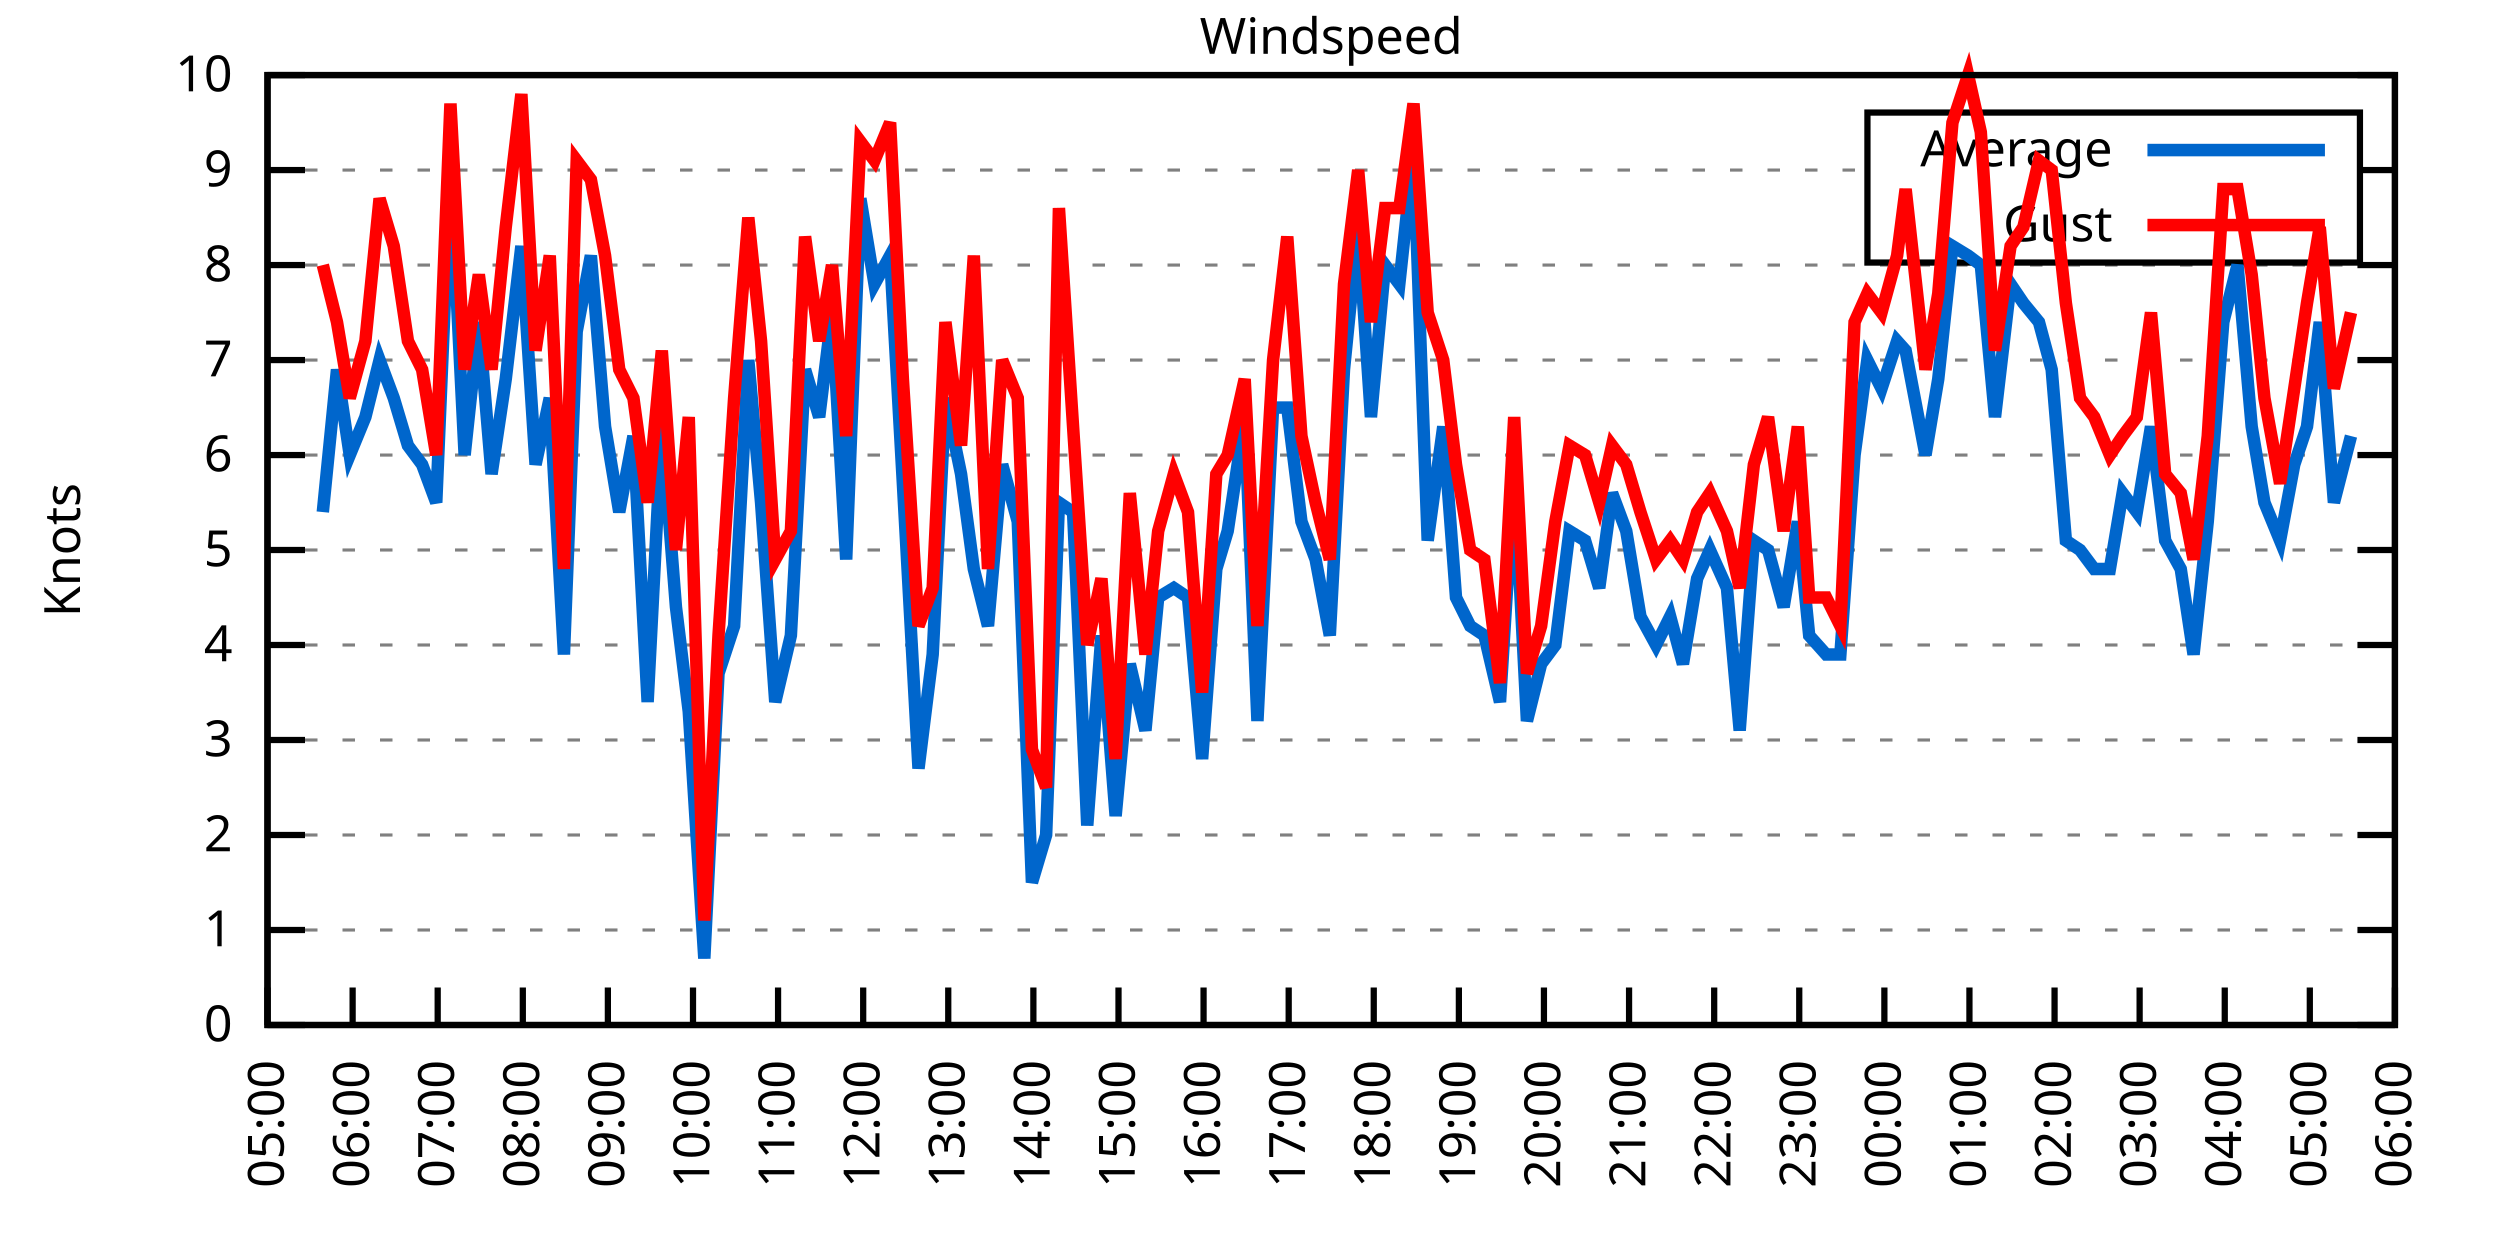
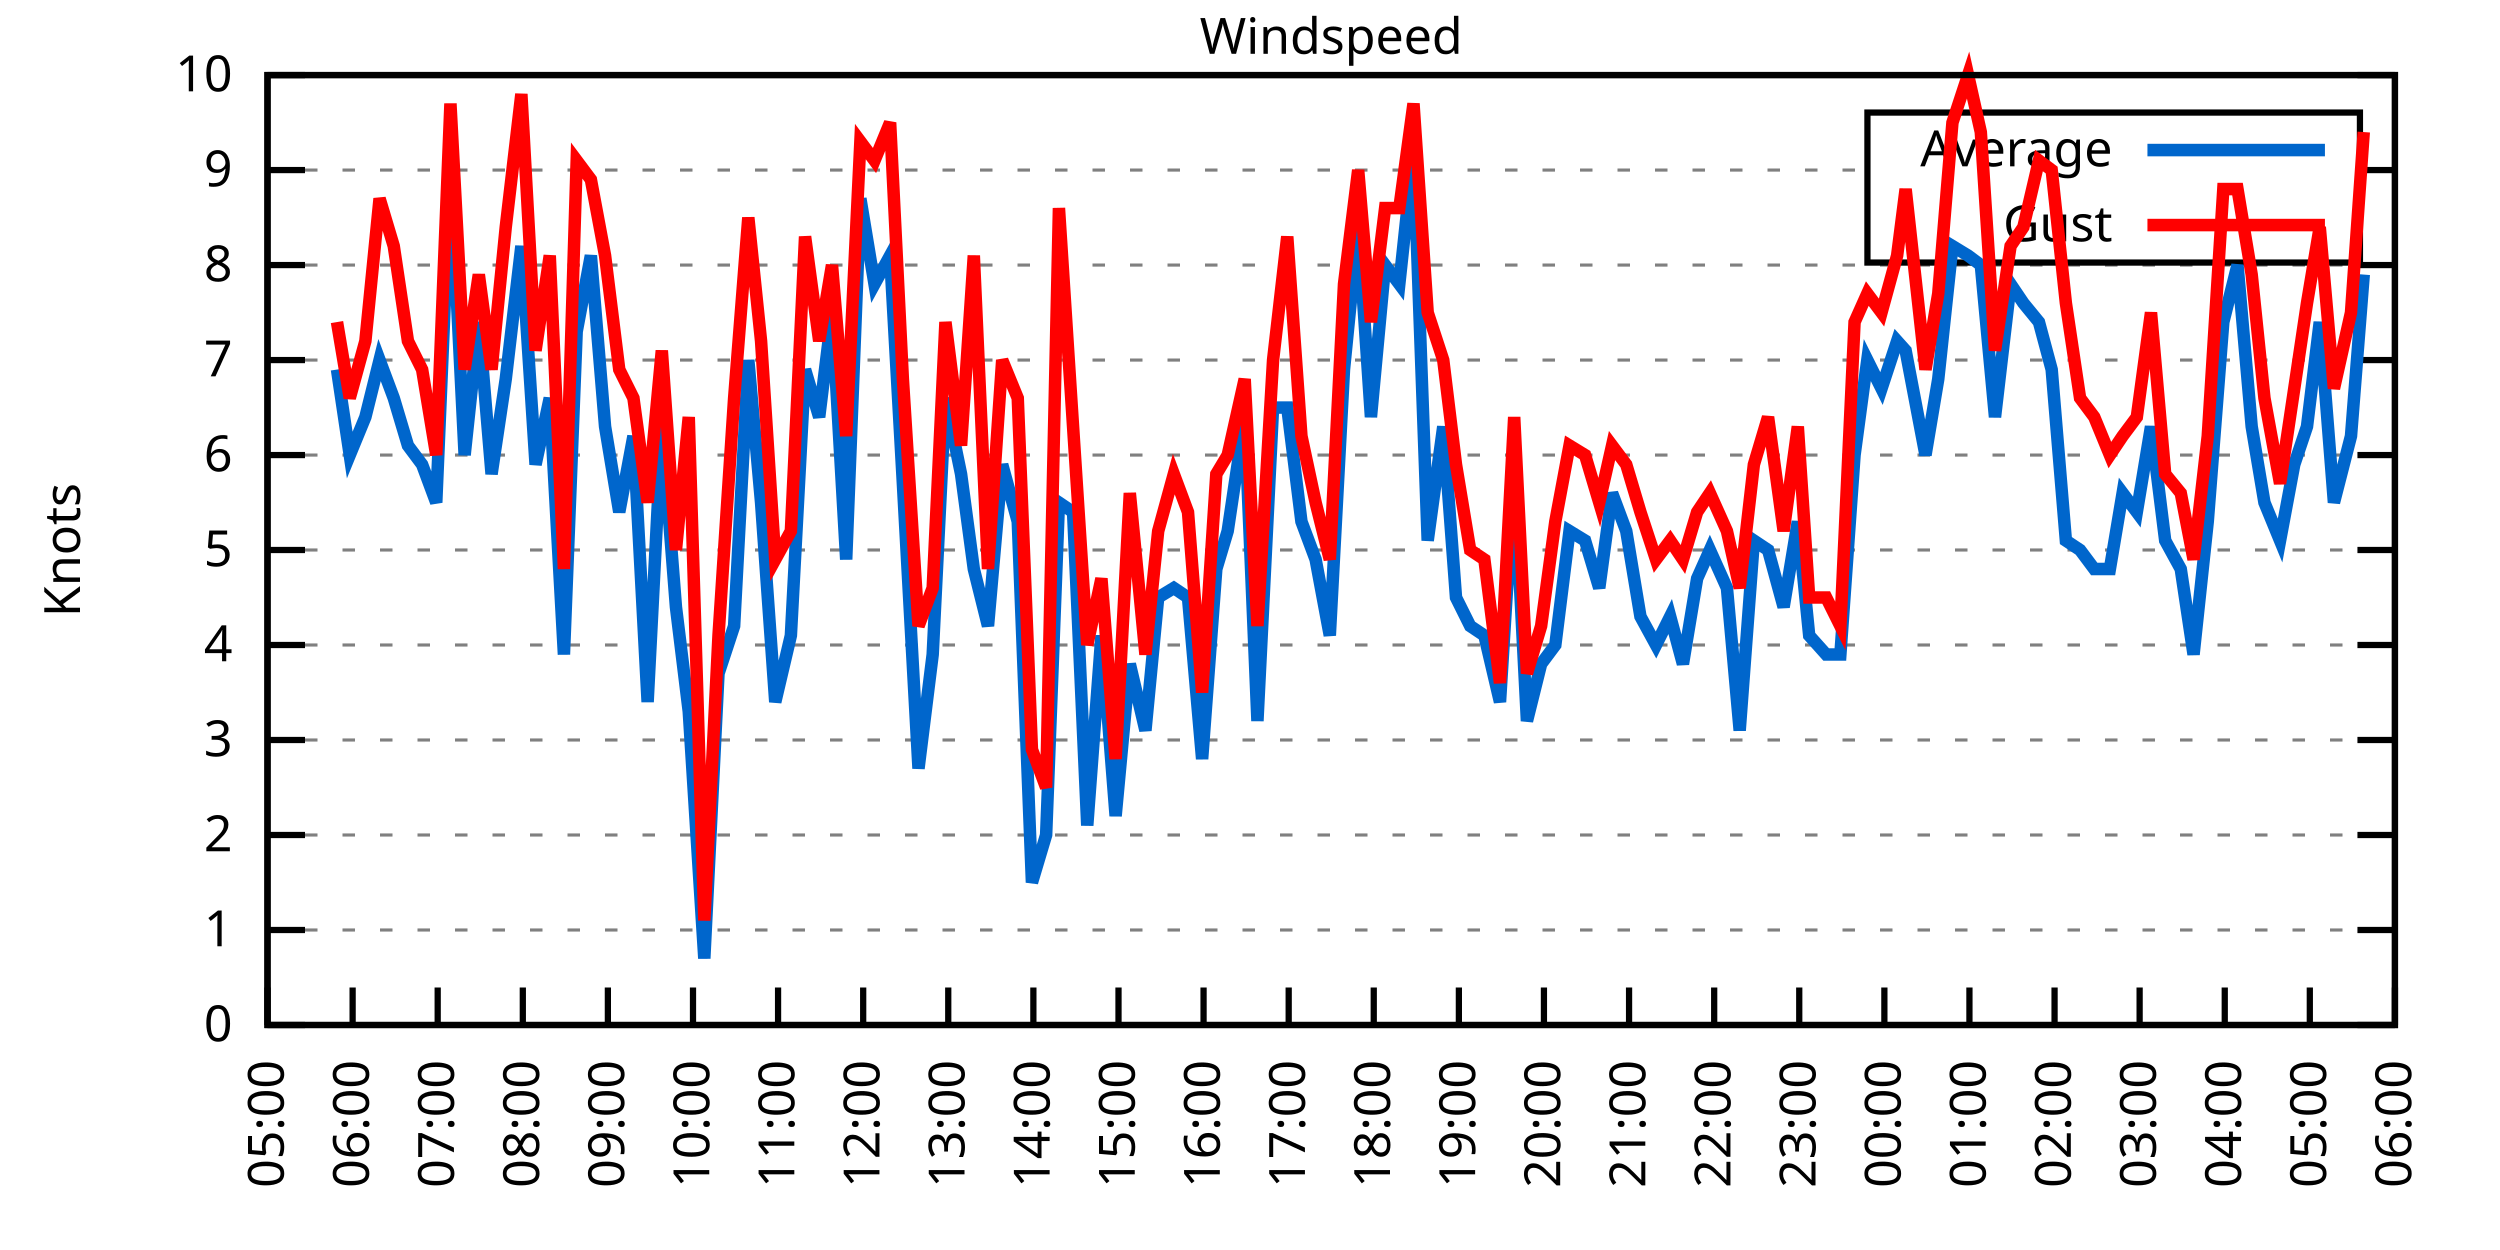
<svg xmlns="http://www.w3.org/2000/svg" xmlns:xlink="http://www.w3.org/1999/xlink" width="400" height="200" viewBox="0 0 400 200">
  <g id="gnuplot_canvas">
    <rect x="0" y="0" width="400" height="200" fill="none" />
    <defs>
      <circle id="gpDot" r="0.5" stroke-width="0.5" stroke="currentColor" />
      <path id="gpPt0" stroke-width="0.333" stroke="currentColor" d="M-1,0 h2 M0,-1 v2" />
      <path id="gpPt1" stroke-width="0.333" stroke="currentColor" d="M-1,-1 L1,1 M1,-1 L-1,1" />
      <path id="gpPt2" stroke-width="0.333" stroke="currentColor" d="M-1,0 L1,0 M0,-1 L0,1 M-1,-1 L1,1 M-1,1 L1,-1" />
      <rect id="gpPt3" stroke-width="0.333" stroke="currentColor" x="-1" y="-1" width="2" height="2" />
      <rect id="gpPt4" stroke-width="0.333" stroke="currentColor" fill="currentColor" x="-1" y="-1" width="2" height="2" />
      <circle id="gpPt5" stroke-width="0.333" stroke="currentColor" cx="0" cy="0" r="1" />
      <use xlink:href="#gpPt5" id="gpPt6" fill="currentColor" stroke="none" />
      <path id="gpPt7" stroke-width="0.333" stroke="currentColor" d="M0,-1.33 L-1.33,0.67 L1.33,0.67 z" />
      <use xlink:href="#gpPt7" id="gpPt8" fill="currentColor" stroke="none" />
      <use xlink:href="#gpPt7" id="gpPt9" stroke="currentColor" transform="rotate(180)" />
      <use xlink:href="#gpPt9" id="gpPt10" fill="currentColor" stroke="none" />
      <use xlink:href="#gpPt3" id="gpPt11" stroke="currentColor" transform="rotate(45)" />
      <use xlink:href="#gpPt11" id="gpPt12" fill="currentColor" stroke="none" />
      <path id="gpPt13" stroke-width="0.333" stroke="currentColor" d="M0,1.330 L1.265,0.411 L0.782,-1.067 L-0.782,-1.076 L-1.265,0.411 z" />
      <use xlink:href="#gpPt13" id="gpPt14" fill="currentColor" stroke="none" />
      <filter id="textbox" filterUnits="objectBoundingBox" x="0" y="0" height="1" width="1">
        <feFlood flood-color="white" flood-opacity="1" result="bgnd" />
        <feComposite in="SourceGraphic" in2="bgnd" operator="atop" />
      </filter>
      <filter id="greybox" filterUnits="objectBoundingBox" x="0" y="0" height="1" width="1">
        <feFlood flood-color="lightgrey" flood-opacity="1" result="grey" />
        <feComposite in="SourceGraphic" in2="grey" operator="atop" />
      </filter>
    </defs>
    <g fill="none" color="white" stroke="currentColor" stroke-width="1.00" stroke-linecap="butt" stroke-linejoin="miter">
</g>
    <g fill="none" color="black" stroke="currentColor" stroke-width="1.00" stroke-linecap="butt" stroke-linejoin="miter">
      <g stroke="none" shape-rendering="crispEdges">
        <polygon fill="rgb(255, 255, 255)" points="42.80,164.00 383.18,164.00 383.18,12.02 42.80,12.02 " />
      </g>
    </g>
    <g fill="none" color="black" stroke="currentColor" stroke-width="1.00" stroke-linecap="butt" stroke-linejoin="miter">
</g>
    <g fill="none" color="black" stroke="black" stroke-width="0.50" stroke-linecap="butt" stroke-linejoin="miter">
</g>
    <g fill="none" color="gray" stroke="currentColor" stroke-width="0.50" stroke-linecap="butt" stroke-linejoin="miter">
      <path stroke="gray" stroke-dasharray="2,4" class="gridline" d="M42.80,164.00 L383.19,164.00  " />
    </g>
    <g fill="none" color="gray" stroke="gray" stroke-width="1.00" stroke-linecap="butt" stroke-linejoin="miter">
</g>
    <g fill="none" color="black" stroke="currentColor" stroke-width="1.00" stroke-linecap="butt" stroke-linejoin="miter">
      <path stroke="black" d="M42.80,164.00 L48.80,164.00 M383.19,164.00 L377.19,164.00  " />
      <g transform="translate(37.20,166.60)" stroke="none" fill="black" font-family="Sans" font-size="8.00" text-anchor="end">
        <text>
          <tspan font-family="Sans"> 0</tspan>
        </text>
      </g>
    </g>
    <g fill="none" color="black" stroke="currentColor" stroke-width="1.00" stroke-linecap="butt" stroke-linejoin="miter">
</g>
    <g fill="none" color="black" stroke="black" stroke-width="0.50" stroke-linecap="butt" stroke-linejoin="miter">
</g>
    <g fill="none" color="gray" stroke="currentColor" stroke-width="0.50" stroke-linecap="butt" stroke-linejoin="miter">
      <path stroke="gray" stroke-dasharray="2,4" class="gridline" d="M42.80,148.80 L383.19,148.80  " />
    </g>
    <g fill="none" color="gray" stroke="gray" stroke-width="1.00" stroke-linecap="butt" stroke-linejoin="miter">
</g>
    <g fill="none" color="black" stroke="currentColor" stroke-width="1.00" stroke-linecap="butt" stroke-linejoin="miter">
      <path stroke="black" d="M42.80,148.80 L48.80,148.80 M383.19,148.80 L377.19,148.80  " />
      <g transform="translate(37.20,151.40)" stroke="none" fill="black" font-family="Sans" font-size="8.00" text-anchor="end">
        <text>
          <tspan font-family="Sans"> 1</tspan>
        </text>
      </g>
    </g>
    <g fill="none" color="black" stroke="currentColor" stroke-width="1.00" stroke-linecap="butt" stroke-linejoin="miter">
</g>
    <g fill="none" color="black" stroke="black" stroke-width="0.50" stroke-linecap="butt" stroke-linejoin="miter">
</g>
    <g fill="none" color="gray" stroke="currentColor" stroke-width="0.50" stroke-linecap="butt" stroke-linejoin="miter">
      <path stroke="gray" stroke-dasharray="2,4" class="gridline" d="M42.80,133.60 L383.19,133.60  " />
    </g>
    <g fill="none" color="gray" stroke="gray" stroke-width="1.00" stroke-linecap="butt" stroke-linejoin="miter">
</g>
    <g fill="none" color="black" stroke="currentColor" stroke-width="1.00" stroke-linecap="butt" stroke-linejoin="miter">
      <path stroke="black" d="M42.80,133.60 L48.80,133.60 M383.19,133.60 L377.19,133.60  " />
      <g transform="translate(37.20,136.20)" stroke="none" fill="black" font-family="Sans" font-size="8.00" text-anchor="end">
        <text>
          <tspan font-family="Sans"> 2</tspan>
        </text>
      </g>
    </g>
    <g fill="none" color="black" stroke="currentColor" stroke-width="1.00" stroke-linecap="butt" stroke-linejoin="miter">
</g>
    <g fill="none" color="black" stroke="black" stroke-width="0.50" stroke-linecap="butt" stroke-linejoin="miter">
</g>
    <g fill="none" color="gray" stroke="currentColor" stroke-width="0.50" stroke-linecap="butt" stroke-linejoin="miter">
      <path stroke="gray" stroke-dasharray="2,4" class="gridline" d="M42.80,118.40 L383.19,118.40  " />
    </g>
    <g fill="none" color="gray" stroke="gray" stroke-width="1.00" stroke-linecap="butt" stroke-linejoin="miter">
</g>
    <g fill="none" color="black" stroke="currentColor" stroke-width="1.00" stroke-linecap="butt" stroke-linejoin="miter">
      <path stroke="black" d="M42.80,118.40 L48.80,118.40 M383.19,118.40 L377.19,118.40  " />
      <g transform="translate(37.20,121.00)" stroke="none" fill="black" font-family="Sans" font-size="8.00" text-anchor="end">
        <text>
          <tspan font-family="Sans"> 3</tspan>
        </text>
      </g>
    </g>
    <g fill="none" color="black" stroke="currentColor" stroke-width="1.00" stroke-linecap="butt" stroke-linejoin="miter">
</g>
    <g fill="none" color="black" stroke="black" stroke-width="0.50" stroke-linecap="butt" stroke-linejoin="miter">
</g>
    <g fill="none" color="gray" stroke="currentColor" stroke-width="0.50" stroke-linecap="butt" stroke-linejoin="miter">
      <path stroke="gray" stroke-dasharray="2,4" class="gridline" d="M42.80,103.20 L383.19,103.20  " />
    </g>
    <g fill="none" color="gray" stroke="gray" stroke-width="1.00" stroke-linecap="butt" stroke-linejoin="miter">
</g>
    <g fill="none" color="black" stroke="currentColor" stroke-width="1.00" stroke-linecap="butt" stroke-linejoin="miter">
      <path stroke="black" d="M42.80,103.20 L48.80,103.20 M383.19,103.20 L377.19,103.20  " />
      <g transform="translate(37.20,105.80)" stroke="none" fill="black" font-family="Sans" font-size="8.00" text-anchor="end">
        <text>
          <tspan font-family="Sans"> 4</tspan>
        </text>
      </g>
    </g>
    <g fill="none" color="black" stroke="currentColor" stroke-width="1.00" stroke-linecap="butt" stroke-linejoin="miter">
</g>
    <g fill="none" color="black" stroke="black" stroke-width="0.50" stroke-linecap="butt" stroke-linejoin="miter">
</g>
    <g fill="none" color="gray" stroke="currentColor" stroke-width="0.50" stroke-linecap="butt" stroke-linejoin="miter">
      <path stroke="gray" stroke-dasharray="2,4" class="gridline" d="M42.80,88.00 L383.19,88.00  " />
    </g>
    <g fill="none" color="gray" stroke="gray" stroke-width="1.00" stroke-linecap="butt" stroke-linejoin="miter">
</g>
    <g fill="none" color="black" stroke="currentColor" stroke-width="1.00" stroke-linecap="butt" stroke-linejoin="miter">
      <path stroke="black" d="M42.80,88.00 L48.80,88.00 M383.19,88.00 L377.19,88.00  " />
      <g transform="translate(37.20,90.60)" stroke="none" fill="black" font-family="Sans" font-size="8.00" text-anchor="end">
        <text>
          <tspan font-family="Sans"> 5</tspan>
        </text>
      </g>
    </g>
    <g fill="none" color="black" stroke="currentColor" stroke-width="1.00" stroke-linecap="butt" stroke-linejoin="miter">
</g>
    <g fill="none" color="black" stroke="black" stroke-width="0.50" stroke-linecap="butt" stroke-linejoin="miter">
</g>
    <g fill="none" color="gray" stroke="currentColor" stroke-width="0.50" stroke-linecap="butt" stroke-linejoin="miter">
      <path stroke="gray" stroke-dasharray="2,4" class="gridline" d="M42.80,72.81 L383.19,72.81  " />
    </g>
    <g fill="none" color="gray" stroke="gray" stroke-width="1.00" stroke-linecap="butt" stroke-linejoin="miter">
</g>
    <g fill="none" color="black" stroke="currentColor" stroke-width="1.00" stroke-linecap="butt" stroke-linejoin="miter">
      <path stroke="black" d="M42.80,72.81 L48.80,72.81 M383.19,72.81 L377.19,72.81  " />
      <g transform="translate(37.20,75.41)" stroke="none" fill="black" font-family="Sans" font-size="8.00" text-anchor="end">
        <text>
          <tspan font-family="Sans"> 6</tspan>
        </text>
      </g>
    </g>
    <g fill="none" color="black" stroke="currentColor" stroke-width="1.00" stroke-linecap="butt" stroke-linejoin="miter">
</g>
    <g fill="none" color="black" stroke="black" stroke-width="0.50" stroke-linecap="butt" stroke-linejoin="miter">
</g>
    <g fill="none" color="gray" stroke="currentColor" stroke-width="0.50" stroke-linecap="butt" stroke-linejoin="miter">
      <path stroke="gray" stroke-dasharray="2,4" class="gridline" d="M42.80,57.61 L383.19,57.61  " />
    </g>
    <g fill="none" color="gray" stroke="gray" stroke-width="1.00" stroke-linecap="butt" stroke-linejoin="miter">
</g>
    <g fill="none" color="black" stroke="currentColor" stroke-width="1.00" stroke-linecap="butt" stroke-linejoin="miter">
      <path stroke="black" d="M42.80,57.61 L48.80,57.61 M383.19,57.61 L377.19,57.61  " />
      <g transform="translate(37.20,60.21)" stroke="none" fill="black" font-family="Sans" font-size="8.00" text-anchor="end">
        <text>
          <tspan font-family="Sans"> 7</tspan>
        </text>
      </g>
    </g>
    <g fill="none" color="black" stroke="currentColor" stroke-width="1.00" stroke-linecap="butt" stroke-linejoin="miter">
</g>
    <g fill="none" color="black" stroke="black" stroke-width="0.50" stroke-linecap="butt" stroke-linejoin="miter">
</g>
    <g fill="none" color="gray" stroke="currentColor" stroke-width="0.50" stroke-linecap="butt" stroke-linejoin="miter">
      <path stroke="gray" stroke-dasharray="2,4" class="gridline" d="M42.80,42.41 L383.19,42.41  " />
    </g>
    <g fill="none" color="gray" stroke="gray" stroke-width="1.00" stroke-linecap="butt" stroke-linejoin="miter">
</g>
    <g fill="none" color="black" stroke="currentColor" stroke-width="1.00" stroke-linecap="butt" stroke-linejoin="miter">
      <path stroke="black" d="M42.80,42.41 L48.80,42.41 M383.19,42.41 L377.19,42.41  " />
      <g transform="translate(37.20,45.01)" stroke="none" fill="black" font-family="Sans" font-size="8.00" text-anchor="end">
        <text>
          <tspan font-family="Sans"> 8</tspan>
        </text>
      </g>
    </g>
    <g fill="none" color="black" stroke="currentColor" stroke-width="1.00" stroke-linecap="butt" stroke-linejoin="miter">
</g>
    <g fill="none" color="black" stroke="black" stroke-width="0.50" stroke-linecap="butt" stroke-linejoin="miter">
</g>
    <g fill="none" color="gray" stroke="currentColor" stroke-width="0.50" stroke-linecap="butt" stroke-linejoin="miter">
      <path stroke="gray" stroke-dasharray="2,4" class="gridline" d="M42.80,27.21 L298.79,27.21 M377.59,27.21 L383.19,27.21  " />
    </g>
    <g fill="none" color="gray" stroke="gray" stroke-width="1.00" stroke-linecap="butt" stroke-linejoin="miter">
</g>
    <g fill="none" color="black" stroke="currentColor" stroke-width="1.00" stroke-linecap="butt" stroke-linejoin="miter">
      <path stroke="black" d="M42.80,27.21 L48.80,27.21 M383.19,27.21 L377.19,27.21  " />
      <g transform="translate(37.20,29.81)" stroke="none" fill="black" font-family="Sans" font-size="8.00" text-anchor="end">
        <text>
          <tspan font-family="Sans"> 9</tspan>
        </text>
      </g>
    </g>
    <g fill="none" color="black" stroke="currentColor" stroke-width="1.00" stroke-linecap="butt" stroke-linejoin="miter">
</g>
    <g fill="none" color="black" stroke="black" stroke-width="0.50" stroke-linecap="butt" stroke-linejoin="miter">
</g>
    <g fill="none" color="gray" stroke="currentColor" stroke-width="0.50" stroke-linecap="butt" stroke-linejoin="miter">
      <path stroke="gray" stroke-dasharray="2,4" class="gridline" d="M42.80,12.01 L383.19,12.01  " />
    </g>
    <g fill="none" color="gray" stroke="gray" stroke-width="1.00" stroke-linecap="butt" stroke-linejoin="miter">
</g>
    <g fill="none" color="black" stroke="currentColor" stroke-width="1.00" stroke-linecap="butt" stroke-linejoin="miter">
      <path stroke="black" d="M42.80,12.01 L48.80,12.01 M383.19,12.01 L377.19,12.01  " />
      <g transform="translate(37.20,14.61)" stroke="none" fill="black" font-family="Sans" font-size="8.00" text-anchor="end">
        <text>
          <tspan font-family="Sans"> 10</tspan>
        </text>
      </g>
    </g>
    <g fill="none" color="black" stroke="currentColor" stroke-width="1.00" stroke-linecap="butt" stroke-linejoin="miter">
      <path stroke="black" d="M42.80,164.00 L42.80,158.00  " />
      <g transform="translate(45.40,169.60) rotate(270.00)" stroke="none" fill="black" font-family="Sans" font-size="8.00" text-anchor="end">
        <text>
          <tspan font-family="Sans">05:00</tspan>
        </text>
      </g>
    </g>
    <g fill="none" color="black" stroke="currentColor" stroke-width="1.00" stroke-linecap="butt" stroke-linejoin="miter">
      <path stroke="black" d="M56.42,164.00 L56.42,158.00  " />
      <g transform="translate(59.02,169.60) rotate(270.00)" stroke="none" fill="black" font-family="Sans" font-size="8.00" text-anchor="end">
        <text>
          <tspan font-family="Sans">06:00</tspan>
        </text>
      </g>
    </g>
    <g fill="none" color="black" stroke="currentColor" stroke-width="1.00" stroke-linecap="butt" stroke-linejoin="miter">
      <path stroke="black" d="M70.03,164.00 L70.03,158.00  " />
      <g transform="translate(72.63,169.60) rotate(270.00)" stroke="none" fill="black" font-family="Sans" font-size="8.00" text-anchor="end">
        <text>
          <tspan font-family="Sans">07:00</tspan>
        </text>
      </g>
    </g>
    <g fill="none" color="black" stroke="currentColor" stroke-width="1.00" stroke-linecap="butt" stroke-linejoin="miter">
      <path stroke="black" d="M83.65,164.00 L83.65,158.00  " />
      <g transform="translate(86.25,169.60) rotate(270.00)" stroke="none" fill="black" font-family="Sans" font-size="8.00" text-anchor="end">
        <text>
          <tspan font-family="Sans">08:00</tspan>
        </text>
      </g>
    </g>
    <g fill="none" color="black" stroke="currentColor" stroke-width="1.00" stroke-linecap="butt" stroke-linejoin="miter">
      <path stroke="black" d="M97.26,164.00 L97.26,158.00  " />
      <g transform="translate(99.86,169.60) rotate(270.00)" stroke="none" fill="black" font-family="Sans" font-size="8.00" text-anchor="end">
        <text>
          <tspan font-family="Sans">09:00</tspan>
        </text>
      </g>
    </g>
    <g fill="none" color="black" stroke="currentColor" stroke-width="1.00" stroke-linecap="butt" stroke-linejoin="miter">
      <path stroke="black" d="M110.88,164.00 L110.88,158.00  " />
      <g transform="translate(113.48,169.60) rotate(270.00)" stroke="none" fill="black" font-family="Sans" font-size="8.00" text-anchor="end">
        <text>
          <tspan font-family="Sans">10:00</tspan>
        </text>
      </g>
    </g>
    <g fill="none" color="black" stroke="currentColor" stroke-width="1.00" stroke-linecap="butt" stroke-linejoin="miter">
      <path stroke="black" d="M124.49,164.00 L124.49,158.00  " />
      <g transform="translate(127.09,169.60) rotate(270.00)" stroke="none" fill="black" font-family="Sans" font-size="8.00" text-anchor="end">
        <text>
          <tspan font-family="Sans">11:00</tspan>
        </text>
      </g>
    </g>
    <g fill="none" color="black" stroke="currentColor" stroke-width="1.00" stroke-linecap="butt" stroke-linejoin="miter">
      <path stroke="black" d="M138.11,164.00 L138.11,158.00  " />
      <g transform="translate(140.71,169.60) rotate(270.00)" stroke="none" fill="black" font-family="Sans" font-size="8.00" text-anchor="end">
        <text>
          <tspan font-family="Sans">12:00</tspan>
        </text>
      </g>
    </g>
    <g fill="none" color="black" stroke="currentColor" stroke-width="1.00" stroke-linecap="butt" stroke-linejoin="miter">
      <path stroke="black" d="M151.72,164.00 L151.72,158.00  " />
      <g transform="translate(154.32,169.60) rotate(270.00)" stroke="none" fill="black" font-family="Sans" font-size="8.00" text-anchor="end">
        <text>
          <tspan font-family="Sans">13:00</tspan>
        </text>
      </g>
    </g>
    <g fill="none" color="black" stroke="currentColor" stroke-width="1.00" stroke-linecap="butt" stroke-linejoin="miter">
      <path stroke="black" d="M165.34,164.00 L165.34,158.00  " />
      <g transform="translate(167.94,169.60) rotate(270.00)" stroke="none" fill="black" font-family="Sans" font-size="8.00" text-anchor="end">
        <text>
          <tspan font-family="Sans">14:00</tspan>
        </text>
      </g>
    </g>
    <g fill="none" color="black" stroke="currentColor" stroke-width="1.00" stroke-linecap="butt" stroke-linejoin="miter">
      <path stroke="black" d="M178.96,164.00 L178.96,158.00  " />
      <g transform="translate(181.56,169.60) rotate(270.00)" stroke="none" fill="black" font-family="Sans" font-size="8.00" text-anchor="end">
        <text>
          <tspan font-family="Sans">15:00</tspan>
        </text>
      </g>
    </g>
    <g fill="none" color="black" stroke="currentColor" stroke-width="1.00" stroke-linecap="butt" stroke-linejoin="miter">
      <path stroke="black" d="M192.57,164.00 L192.57,158.00  " />
      <g transform="translate(195.17,169.60) rotate(270.00)" stroke="none" fill="black" font-family="Sans" font-size="8.00" text-anchor="end">
        <text>
          <tspan font-family="Sans">16:00</tspan>
        </text>
      </g>
    </g>
    <g fill="none" color="black" stroke="currentColor" stroke-width="1.00" stroke-linecap="butt" stroke-linejoin="miter">
      <path stroke="black" d="M206.19,164.00 L206.19,158.00  " />
      <g transform="translate(208.79,169.60) rotate(270.00)" stroke="none" fill="black" font-family="Sans" font-size="8.00" text-anchor="end">
        <text>
          <tspan font-family="Sans">17:00</tspan>
        </text>
      </g>
    </g>
    <g fill="none" color="black" stroke="currentColor" stroke-width="1.00" stroke-linecap="butt" stroke-linejoin="miter">
      <path stroke="black" d="M219.80,164.00 L219.80,158.00  " />
      <g transform="translate(222.40,169.60) rotate(270.00)" stroke="none" fill="black" font-family="Sans" font-size="8.00" text-anchor="end">
        <text>
          <tspan font-family="Sans">18:00</tspan>
        </text>
      </g>
    </g>
    <g fill="none" color="black" stroke="currentColor" stroke-width="1.00" stroke-linecap="butt" stroke-linejoin="miter">
      <path stroke="black" d="M233.42,164.00 L233.42,158.00  " />
      <g transform="translate(236.02,169.60) rotate(270.00)" stroke="none" fill="black" font-family="Sans" font-size="8.00" text-anchor="end">
        <text>
          <tspan font-family="Sans">19:00</tspan>
        </text>
      </g>
    </g>
    <g fill="none" color="black" stroke="currentColor" stroke-width="1.00" stroke-linecap="butt" stroke-linejoin="miter">
      <path stroke="black" d="M247.03,164.00 L247.03,158.00  " />
      <g transform="translate(249.63,169.60) rotate(270.00)" stroke="none" fill="black" font-family="Sans" font-size="8.00" text-anchor="end">
        <text>
          <tspan font-family="Sans">20:00</tspan>
        </text>
      </g>
    </g>
    <g fill="none" color="black" stroke="currentColor" stroke-width="1.00" stroke-linecap="butt" stroke-linejoin="miter">
      <path stroke="black" d="M260.65,164.00 L260.65,158.00  " />
      <g transform="translate(263.25,169.60) rotate(270.00)" stroke="none" fill="black" font-family="Sans" font-size="8.00" text-anchor="end">
        <text>
          <tspan font-family="Sans">21:00</tspan>
        </text>
      </g>
    </g>
    <g fill="none" color="black" stroke="currentColor" stroke-width="1.00" stroke-linecap="butt" stroke-linejoin="miter">
      <path stroke="black" d="M274.27,164.00 L274.27,158.00  " />
      <g transform="translate(276.87,169.60) rotate(270.00)" stroke="none" fill="black" font-family="Sans" font-size="8.00" text-anchor="end">
        <text>
          <tspan font-family="Sans">22:00</tspan>
        </text>
      </g>
    </g>
    <g fill="none" color="black" stroke="currentColor" stroke-width="1.00" stroke-linecap="butt" stroke-linejoin="miter">
      <path stroke="black" d="M287.88,164.00 L287.88,158.00  " />
      <g transform="translate(290.48,169.60) rotate(270.00)" stroke="none" fill="black" font-family="Sans" font-size="8.00" text-anchor="end">
        <text>
          <tspan font-family="Sans">23:00</tspan>
        </text>
      </g>
    </g>
    <g fill="none" color="black" stroke="currentColor" stroke-width="1.00" stroke-linecap="butt" stroke-linejoin="miter">
      <path stroke="black" d="M301.50,164.00 L301.50,158.00  " />
      <g transform="translate(304.10,169.60) rotate(270.00)" stroke="none" fill="black" font-family="Sans" font-size="8.00" text-anchor="end">
        <text>
          <tspan font-family="Sans">00:00</tspan>
        </text>
      </g>
    </g>
    <g fill="none" color="black" stroke="currentColor" stroke-width="1.00" stroke-linecap="butt" stroke-linejoin="miter">
      <path stroke="black" d="M315.11,164.00 L315.11,158.00  " />
      <g transform="translate(317.71,169.60) rotate(270.00)" stroke="none" fill="black" font-family="Sans" font-size="8.00" text-anchor="end">
        <text>
          <tspan font-family="Sans">01:00</tspan>
        </text>
      </g>
    </g>
    <g fill="none" color="black" stroke="currentColor" stroke-width="1.00" stroke-linecap="butt" stroke-linejoin="miter">
      <path stroke="black" d="M328.73,164.00 L328.73,158.00  " />
      <g transform="translate(331.33,169.60) rotate(270.00)" stroke="none" fill="black" font-family="Sans" font-size="8.00" text-anchor="end">
        <text>
          <tspan font-family="Sans">02:00</tspan>
        </text>
      </g>
    </g>
    <g fill="none" color="black" stroke="currentColor" stroke-width="1.00" stroke-linecap="butt" stroke-linejoin="miter">
      <path stroke="black" d="M342.34,164.00 L342.34,158.00  " />
      <g transform="translate(344.94,169.60) rotate(270.00)" stroke="none" fill="black" font-family="Sans" font-size="8.00" text-anchor="end">
        <text>
          <tspan font-family="Sans">03:00</tspan>
        </text>
      </g>
    </g>
    <g fill="none" color="black" stroke="currentColor" stroke-width="1.00" stroke-linecap="butt" stroke-linejoin="miter">
      <path stroke="black" d="M355.96,164.00 L355.96,158.00  " />
      <g transform="translate(358.56,169.60) rotate(270.00)" stroke="none" fill="black" font-family="Sans" font-size="8.00" text-anchor="end">
        <text>
          <tspan font-family="Sans">04:00</tspan>
        </text>
      </g>
    </g>
    <g fill="none" color="black" stroke="currentColor" stroke-width="1.00" stroke-linecap="butt" stroke-linejoin="miter">
      <path stroke="black" d="M369.57,164.00 L369.57,158.00  " />
      <g transform="translate(372.17,169.60) rotate(270.00)" stroke="none" fill="black" font-family="Sans" font-size="8.00" text-anchor="end">
        <text>
          <tspan font-family="Sans">05:00</tspan>
        </text>
      </g>
    </g>
    <g fill="none" color="black" stroke="currentColor" stroke-width="1.00" stroke-linecap="butt" stroke-linejoin="miter">
      <path stroke="black" d="M383.19,164.00 L383.19,158.00  " />
      <g transform="translate(385.79,169.60) rotate(270.00)" stroke="none" fill="black" font-family="Sans" font-size="8.00" text-anchor="end">
        <text>
          <tspan font-family="Sans">06:00</tspan>
        </text>
      </g>
    </g>
    <g fill="none" color="black" stroke="currentColor" stroke-width="1.00" stroke-linecap="butt" stroke-linejoin="miter">
</g>
    <g fill="none" color="black" stroke="currentColor" stroke-width="1.00" stroke-linecap="butt" stroke-linejoin="miter">
      <path stroke="black" d="M42.80,12.01 L42.80,164.00 L383.19,164.00 L383.19,12.01 L42.80,12.01 Z  " />
    </g>
    <g fill="none" color="black" stroke="currentColor" stroke-width="1.00" stroke-linecap="butt" stroke-linejoin="miter">
</g>
    <g fill="none" color="black" stroke="currentColor" stroke-width="1.00" stroke-linecap="butt" stroke-linejoin="miter">
      <path stroke="black" d="M298.79,42.01 L298.79,18.01 L377.59,18.01 L377.59,42.01 L298.79,42.01 Z  " />
    </g>
    <g id="Windspeed_plot_1">
      <g fill="none" color="white" stroke="black" stroke-width="2.00" stroke-linecap="butt" stroke-linejoin="miter">
</g>
      <g fill="none" color="black" stroke="currentColor" stroke-width="2.00" stroke-linecap="butt" stroke-linejoin="miter">
        <g transform="translate(337.99,26.61)" stroke="none" fill="black" font-family="Sans" font-size="8.00" text-anchor="end">
          <text>
            <tspan font-family="Sans">Average</tspan>
          </text>
        </g>
      </g>
      <g fill="none" color="black" stroke="currentColor" stroke-width="2.00" stroke-linecap="butt" stroke-linejoin="miter">
-         <path stroke="rgb(  0, 102, 204)" d="M343.59,24.01 L371.99,24.01 M51.65,81.93 L53.92,59.13 L55.96,72.81 L58.46,66.73 L60.73,57.61 L63.00,63.69   L65.27,71.29 L67.54,74.33 L69.80,80.41 L72.07,27.21 L74.34,72.81 L76.61,51.53 L78.65,75.85 L80.92,60.65   L83.42,39.37 L85.69,74.33 L87.96,63.69 L90.23,104.72 L92.27,53.05 L94.54,40.89 L96.81,68.25 L99.08,81.93   L101.35,69.77 L103.62,112.32 L105.89,68.25 L108.15,97.12 L110.20,113.84 L112.69,153.36 L114.96,107.76 L117.46,100.16   L119.73,57.61 L121.77,80.41 L124.04,112.32 L126.54,101.68 L128.81,59.13 L131.07,66.73 L133.12,50.01 L135.39,89.52   L137.66,31.77 L139.92,45.45 L142.42,40.89 L144.46,77.37 L146.96,122.96 L149.23,104.72 L151.27,63.69 L153.77,75.85   L155.81,91.04 L158.08,100.16 L160.35,74.33 L162.84,83.45 L165.11,141.20 L167.38,133.60 L169.43,80.41 L171.69,81.93   L173.96,132.08 L176.23,101.68 L178.50,130.56 L180.77,106.24 L183.27,116.88 L185.31,95.60 L187.81,94.08 L190.08,95.60   L192.34,121.44 L194.61,91.04 L196.43,84.97 L199.15,66.73 L201.19,115.36 L203.69,65.21 L205.96,65.21 L208.23,83.45   L210.50,89.52 L212.77,101.68 L215.04,59.13 L217.31,36.33 L219.35,66.73 L221.62,42.41 L223.89,45.45 L226.16,24.17   L228.43,86.49 L230.92,68.25 L232.96,95.60 L235.23,100.16 L237.50,101.68 L240.00,112.32 L242.27,75.85 L244.31,115.36   L246.58,106.24 L248.85,103.20 L251.12,84.97 L253.61,86.49 L255.88,94.08 L257.93,78.89 L260.20,84.97 L262.47,98.64   L264.96,103.20 L267.23,98.64 L269.27,106.24 L271.54,92.56 L273.58,88.00 L276.31,94.08 L278.35,116.88 L280.62,86.49   L282.89,88.00 L285.38,97.12 L287.65,83.45 L289.47,101.68 L292.19,104.72 L294.46,104.72 L296.73,72.81 L298.77,57.61   L301.04,62.17 L303.54,54.57 L304.90,56.09 L308.08,72.81 L310.12,60.65 L312.39,39.37 L314.89,40.89 L316.93,42.41   L319.20,66.73 L321.69,45.45 L323.74,48.49 L326.23,51.53 L328.27,59.13 L330.54,86.49 L332.81,88.00 L335.08,91.04   L337.58,91.04 L339.62,78.89 L341.89,81.93 L344.16,68.25 L346.43,86.49 L348.92,91.04 L350.97,104.72 L353.24,83.45   L355.73,51.53 L358.00,42.41 L360.27,68.25 L362.31,80.41 L364.81,86.49 L367.08,74.33 L369.12,68.25 L371.16,51.53   L373.43,80.41 L376.16,69.77  " />
+         <path stroke="rgb(  0, 102, 204)" d="M343.59,24.01 L371.99,24.01 M53.92,59.13 L55.96,72.81 L58.46,66.73 L60.73,57.61 L63.00,63.69 L65.27,71.29   L67.54,74.33 L69.80,80.41 L72.07,27.21 L74.34,72.81 L76.61,51.53 L78.65,75.85 L80.92,60.65 L83.42,39.37   L85.69,74.33 L87.96,63.69 L90.23,104.72 L92.27,53.05 L94.54,40.89 L96.81,68.25 L99.08,81.93 L101.35,69.77   L103.62,112.32 L105.89,68.25 L108.15,97.12 L110.20,113.84 L112.69,153.36 L114.96,107.76 L117.46,100.16 L119.73,57.61   L121.77,80.41 L124.04,112.32 L126.54,101.68 L128.81,59.13 L131.07,66.73 L133.12,50.01 L135.39,89.52 L137.66,31.77   L139.92,45.45 L142.42,40.89 L144.46,77.37 L146.96,122.96 L149.23,104.72 L151.27,63.69 L153.77,75.85 L155.81,91.04   L158.08,100.16 L160.35,74.33 L162.84,83.45 L165.11,141.20 L167.38,133.60 L169.43,80.41 L171.69,81.93 L173.96,132.08   L176.23,101.68 L178.50,130.56 L180.77,106.24 L183.27,116.88 L185.31,95.60 L187.81,94.08 L190.08,95.60 L192.34,121.44   L194.61,91.04 L196.43,84.97 L199.15,66.73 L201.19,115.36 L203.69,65.21 L205.96,65.21 L208.23,83.45 L210.50,89.52   L212.77,101.68 L215.04,59.13 L217.31,36.33 L219.35,66.73 L221.62,42.41 L223.89,45.45 L226.16,24.17 L228.43,86.49   L230.92,68.25 L232.96,95.60 L235.23,100.16 L237.50,101.68 L240.00,112.32 L242.27,75.85 L244.31,115.36 L246.58,106.24   L248.85,103.20 L251.12,84.97 L253.61,86.49 L255.88,94.08 L257.93,78.89 L260.20,84.97 L262.47,98.64 L264.96,103.20   L267.23,98.64 L269.27,106.24 L271.54,92.56 L273.58,88.00 L276.31,94.08 L278.35,116.88 L280.62,86.49 L282.89,88.00   L285.38,97.12 L287.65,83.45 L289.47,101.68 L292.19,104.72 L294.46,104.72 L296.73,72.81 L298.77,57.61 L301.04,62.17   L303.54,54.57 L304.90,56.09 L308.08,72.81 L310.12,60.65 L312.39,39.37 L314.89,40.89 L316.93,42.41 L319.20,66.73   L321.69,45.45 L323.74,48.49 L326.23,51.53 L328.27,59.13 L330.54,86.49 L332.81,88.00 L335.08,91.04 L337.58,91.04   L339.62,78.89 L341.89,81.93 L344.16,68.25 L346.43,86.49 L348.92,91.04 L350.97,104.72 L353.24,83.45 L355.73,51.53   L358.00,42.41 L360.27,68.25 L362.31,80.41 L364.81,86.49 L367.08,74.33 L369.12,68.25 L371.16,51.53 L373.43,80.41   L376.16,69.77 L378.20,43.93  " />
      </g>
    </g>
    <g id="Windspeed_plot_2">
      <g fill="none" color="black" stroke="currentColor" stroke-width="2.00" stroke-linecap="butt" stroke-linejoin="miter">
        <g transform="translate(337.99,38.61)" stroke="none" fill="black" font-family="Sans" font-size="8.00" text-anchor="end">
          <text>
            <tspan font-family="Sans">Gust</tspan>
          </text>
        </g>
      </g>
      <g fill="none" color="black" stroke="currentColor" stroke-width="2.00" stroke-linecap="butt" stroke-linejoin="miter">
-         <path stroke="rgb(255,   0,   0)" d="M343.59,36.01 L371.99,36.01 M51.65,42.41 L53.92,51.53 L55.96,63.69 L58.46,54.57 L60.73,31.77 L63.00,39.37   L65.27,54.57 L67.54,59.13 L69.80,72.81 L72.07,16.57 L74.34,59.13 L76.61,43.93 L78.65,59.13 L80.92,36.33   L83.42,15.05 L85.69,56.09 L87.96,40.89 L90.23,91.04 L92.27,25.69 L94.54,28.73 L96.81,40.89 L99.08,59.13   L101.35,63.69 L103.62,80.41 L105.89,56.09 L108.15,88.00 L110.20,66.73 L112.69,147.28 L114.96,101.68 L117.46,63.69   L119.73,34.81 L121.77,54.57 L124.04,89.52 L126.54,84.97 L128.81,37.85 L131.07,54.57 L133.12,42.41 L135.39,69.77   L137.66,22.65 L139.92,25.69 L142.42,19.61 L144.46,60.65 L146.96,100.16 L149.23,94.08 L151.27,51.53 L153.77,71.29   L155.81,40.89 L158.08,91.04 L160.35,57.61 L162.84,63.69 L165.11,119.92 L167.38,126.00 L169.43,33.29 L171.69,68.25   L173.96,103.20 L176.23,92.56 L178.50,121.44 L180.77,78.89 L183.27,104.72 L185.31,84.97 L187.81,75.85 L190.08,81.93   L192.34,110.80 L194.61,75.85 L196.43,72.81 L199.15,60.65 L201.19,100.16 L203.69,57.61 L205.96,37.85 L208.23,69.77   L210.50,80.41 L212.77,89.52 L215.04,45.45 L217.31,27.21 L219.35,51.53 L221.62,33.29 L223.89,33.29 L226.16,16.57   L228.43,50.01 L230.92,57.61 L232.96,74.33 L235.23,88.00 L237.50,89.52 L240.00,109.28 L242.27,66.73 L244.31,107.76   L246.58,100.16 L248.85,83.45 L251.12,71.29 L253.61,72.81 L255.88,80.41 L257.93,71.29 L260.20,74.33 L262.47,81.93   L264.96,89.52 L267.23,86.49 L269.27,89.52 L271.54,81.93 L273.58,78.89 L276.31,84.97 L278.35,94.08 L280.62,74.33   L282.89,66.73 L285.38,84.97 L287.65,68.25 L289.47,95.60 L292.19,95.60 L294.46,100.16 L296.73,51.53 L298.77,46.97   L301.04,50.01 L303.54,40.89 L304.90,30.25 L308.08,59.13 L310.12,46.97 L312.39,19.61 L314.89,12.01 L316.93,21.13   L319.20,56.09 L321.69,39.37 L323.74,36.33 L326.23,25.69 L328.27,27.21 L330.54,48.49 L332.81,63.69 L335.08,66.73   L337.58,72.81 L339.62,69.77 L341.89,66.73 L344.16,50.01 L346.43,75.85 L348.92,78.89 L350.97,89.52 L353.24,69.77   L355.73,30.25 L358.00,30.25 L360.27,43.93 L362.31,63.69 L364.81,77.37 L367.08,62.17 L369.12,48.49 L371.16,36.33   L373.43,62.17 L376.16,50.01  " />
+         <path stroke="rgb(255,   0,   0)" d="M343.59,36.01 L371.99,36.01 M53.92,51.53 L55.96,63.69 L58.46,54.57 L60.73,31.77 L63.00,39.37 L65.27,54.57   L67.54,59.13 L69.80,72.81 L72.07,16.57 L74.34,59.13 L76.61,43.93 L78.65,59.13 L80.92,36.33 L83.42,15.05   L85.69,56.09 L87.96,40.89 L90.23,91.04 L92.27,25.69 L94.54,28.73 L96.81,40.89 L99.08,59.13 L101.35,63.69   L103.62,80.41 L105.89,56.09 L108.15,88.00 L110.20,66.73 L112.69,147.28 L114.96,101.68 L117.46,63.69 L119.73,34.81   L121.77,54.57 L124.04,89.52 L126.54,84.97 L128.81,37.85 L131.07,54.57 L133.12,42.41 L135.39,69.77 L137.66,22.65   L139.92,25.69 L142.42,19.61 L144.46,60.65 L146.96,100.16 L149.23,94.08 L151.27,51.53 L153.77,71.29 L155.81,40.89   L158.08,91.04 L160.35,57.61 L162.84,63.69 L165.11,119.92 L167.38,126.00 L169.43,33.29 L171.69,68.25 L173.96,103.20   L176.23,92.56 L178.50,121.44 L180.77,78.89 L183.27,104.72 L185.31,84.97 L187.81,75.85 L190.08,81.93 L192.34,110.80   L194.61,75.85 L196.43,72.81 L199.15,60.65 L201.19,100.16 L203.69,57.61 L205.96,37.85 L208.23,69.77 L210.50,80.41   L212.77,89.52 L215.04,45.45 L217.31,27.21 L219.35,51.53 L221.62,33.29 L223.89,33.29 L226.16,16.57 L228.43,50.01   L230.92,57.61 L232.96,74.33 L235.23,88.00 L237.50,89.52 L240.00,109.28 L242.27,66.73 L244.31,107.76 L246.58,100.16   L248.85,83.45 L251.12,71.29 L253.61,72.81 L255.88,80.41 L257.93,71.29 L260.20,74.33 L262.47,81.93 L264.96,89.52   L267.23,86.49 L269.27,89.52 L271.54,81.93 L273.58,78.89 L276.31,84.97 L278.35,94.08 L280.62,74.33 L282.89,66.73   L285.38,84.97 L287.65,68.25 L289.47,95.60 L292.19,95.60 L294.46,100.16 L296.73,51.53 L298.77,46.97 L301.04,50.01   L303.54,40.89 L304.90,30.25 L308.08,59.13 L310.12,46.97 L312.39,19.61 L314.89,12.01 L316.93,21.13 L319.20,56.09   L321.69,39.37 L323.74,36.33 L326.23,25.69 L328.27,27.21 L330.54,48.49 L332.81,63.69 L335.08,66.73 L337.58,72.81   L339.62,69.77 L341.89,66.73 L344.16,50.01 L346.43,75.85 L348.92,78.89 L350.97,89.52 L353.24,69.77 L355.73,30.25   L358.00,30.25 L360.27,43.93 L362.31,63.69 L364.81,77.37 L367.08,62.17 L369.12,48.49 L371.16,36.33 L373.43,62.17   L376.16,50.01 L378.20,21.13  " />
      </g>
    </g>
    <g fill="none" color="black" stroke="currentColor" stroke-width="2.00" stroke-linecap="butt" stroke-linejoin="miter">
</g>
    <g fill="none" color="black" stroke="black" stroke-width="1.00" stroke-linecap="butt" stroke-linejoin="miter">
</g>
    <g fill="none" color="black" stroke="currentColor" stroke-width="1.00" stroke-linecap="butt" stroke-linejoin="miter">
      <path stroke="black" d="M42.80,12.01 L42.80,164.00 L383.19,164.00 L383.19,12.01 L42.80,12.01 Z  " />
      <g transform="translate(12.80,88.01) rotate(270.00)" stroke="none" fill="black" font-family="Sans" font-size="8.00" text-anchor="middle">
        <text>
          <tspan font-family="Sans">Knots</tspan>
        </text>
      </g>
    </g>
    <g fill="none" color="black" stroke="currentColor" stroke-width="1.00" stroke-linecap="butt" stroke-linejoin="miter">
</g>
    <g fill="none" color="black" stroke="currentColor" stroke-width="1.00" stroke-linecap="butt" stroke-linejoin="miter">
      <g transform="translate(212.99,8.61)" stroke="none" fill="black" font-family="Sans" font-size="8.00" text-anchor="middle">
        <text>
          <tspan font-family="Sans">Windspeed</tspan>
        </text>
      </g>
    </g>
    <g fill="none" color="black" stroke="currentColor" stroke-width="1.00" stroke-linecap="butt" stroke-linejoin="miter">
</g>
  </g>
</svg>
